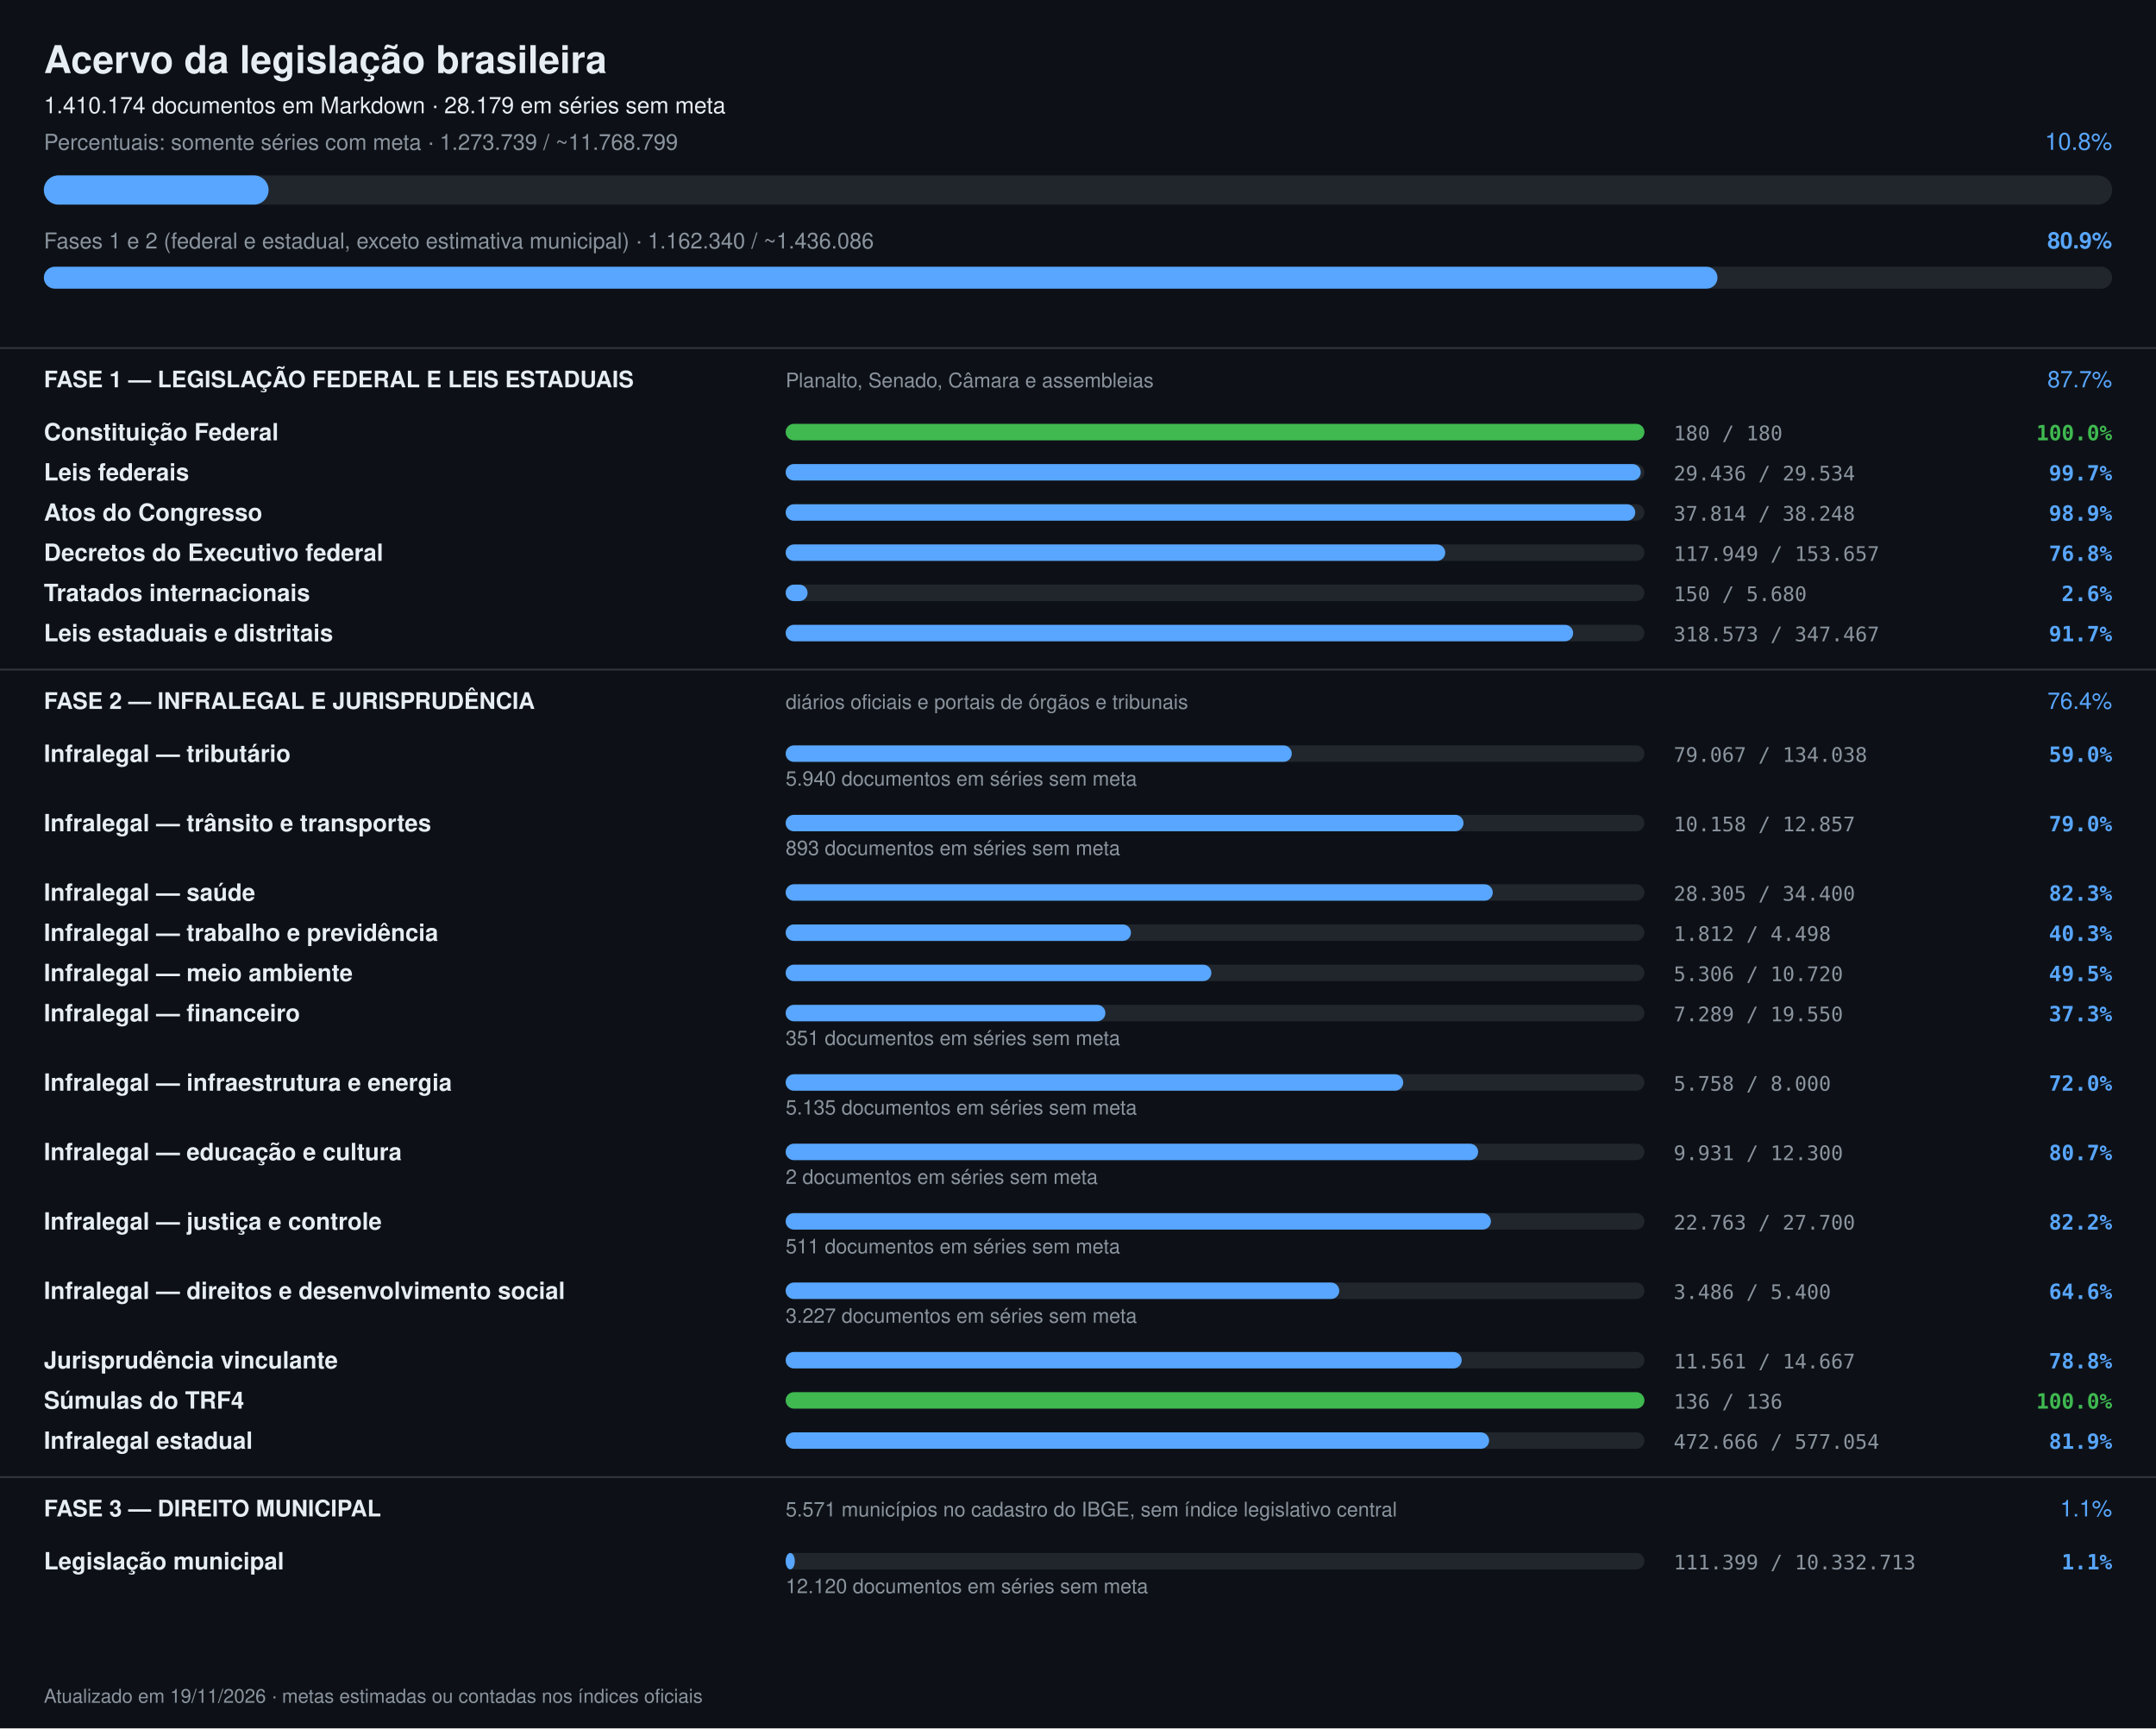
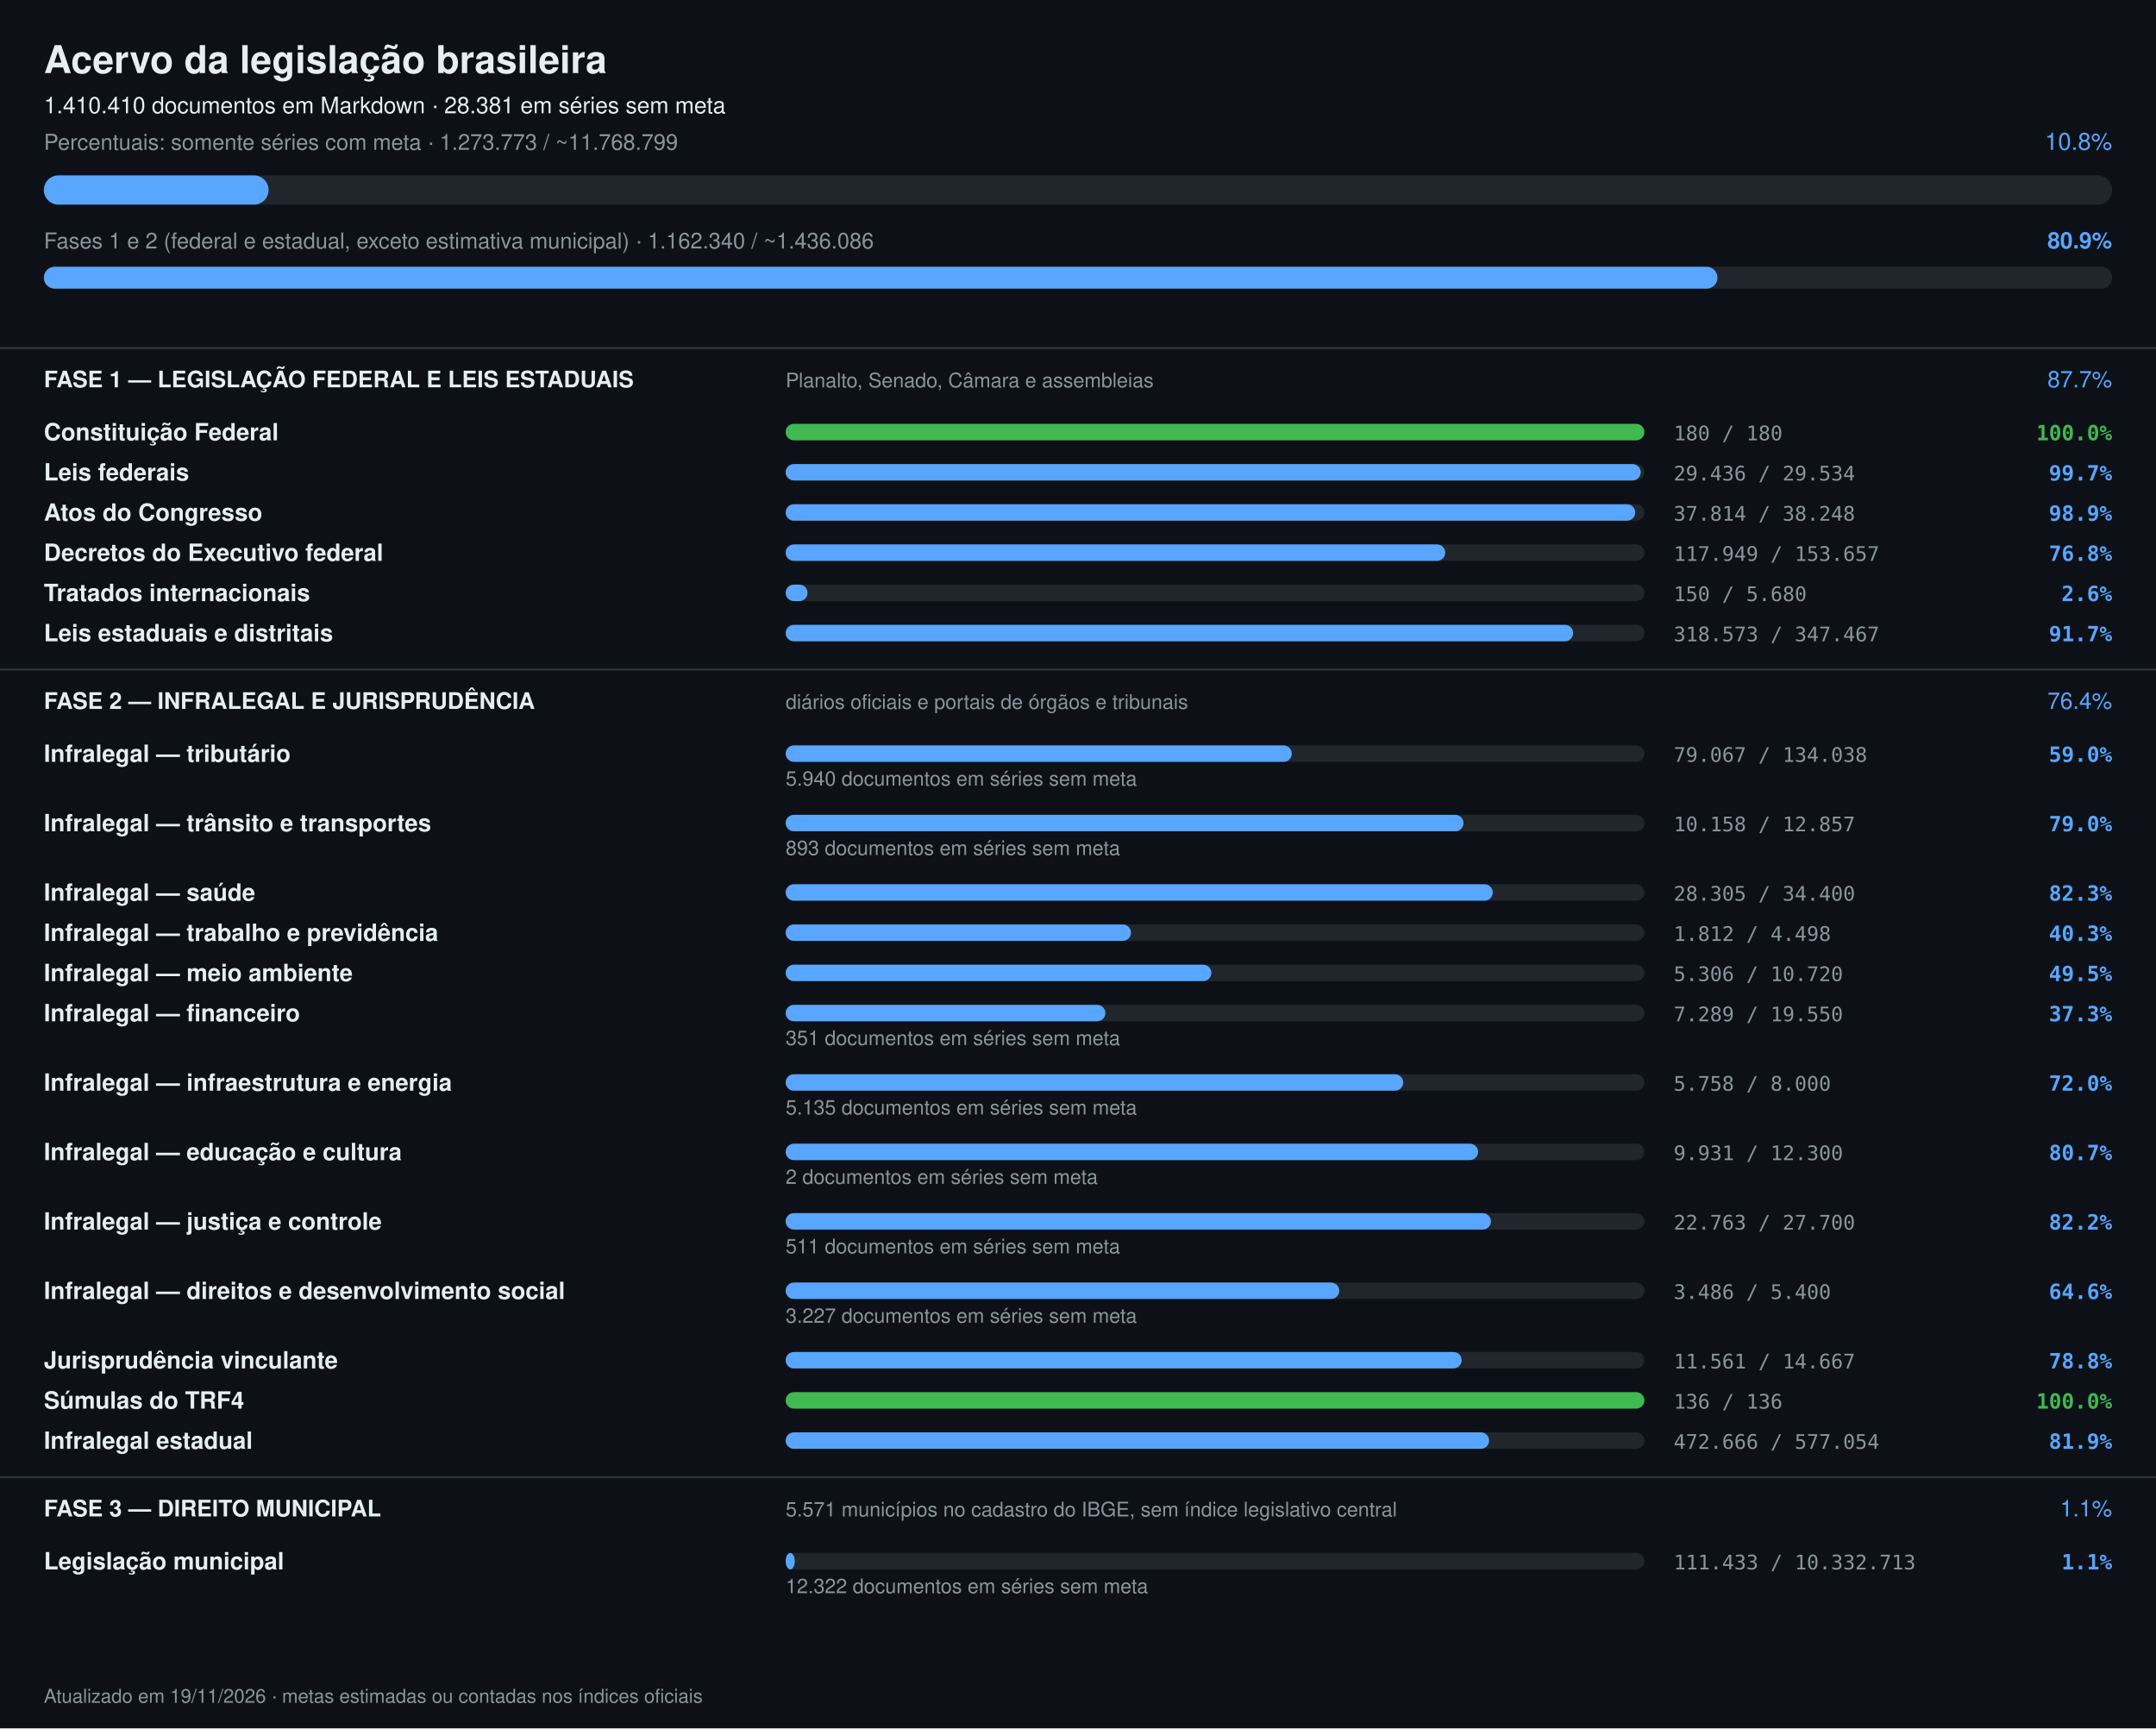
<svg xmlns="http://www.w3.org/2000/svg" width="1180" height="946" viewBox="0 0 1180 946" font-family="-apple-system,Segoe UI,Helvetica,Arial,sans-serif">
  <rect width="1180" height="946" fill="#0d1117" />
  <text x="24" y="40" font-size="21" font-weight="700" fill="#e6edf3">Acervo da legislação brasileira</text>
-   <text x="24" y="62" font-size="12.5" fill="#e6edf3">1.410.174 documentos em Markdown · 28.179 em séries sem meta</text>
-   <text x="24" y="82" font-size="12" fill="#8b949e">Percentuais: somente séries com meta · 1.273.739 / ~11.768.799</text>
+   <text x="24" y="62" font-size="12.5" fill="#e6edf3">1.410.410 documentos em Markdown · 28.381 em séries sem meta</text>
+   <text x="24" y="82" font-size="12" fill="#8b949e">Percentuais: somente séries com meta · 1.273.773 / ~11.768.799</text>
  <text x="1156" y="82" font-size="13" text-anchor="end" fill="#58a6ff">10.8%</text>
  <rect x="24" y="96" width="1132" height="16" rx="8" fill="#21262d" />
  <rect x="24" y="96" width="123" height="16" rx="8" fill="#58a6ff" />
  <text x="24" y="136" font-size="12" fill="#8b949e">Fases 1 e 2 (federal e estadual, exceto estimativa municipal) · 1.162.340 / ~1.436.086</text>
  <text x="1156" y="136" font-size="12.5" font-weight="600" text-anchor="end" fill="#58a6ff">80.9%</text>
  <rect x="24" y="146" width="1132" height="12" rx="6" fill="#21262d" />
  <rect x="24" y="146" width="916" height="12" rx="6" fill="#58a6ff" />
  <rect x="0" y="190" width="1180" height="1" fill="#30363d" />
  <text x="24" y="212" font-size="12.5" font-weight="700" fill="#e6edf3">FASE 1 — LEGISLAÇÃO FEDERAL E LEIS ESTADUAIS</text>
  <text x="430" y="212" font-size="11" fill="#8b949e">Planalto, Senado, Câmara e assembleias</text>
  <text x="1156" y="212" font-size="12.5" text-anchor="end" fill="#58a6ff">87.7%</text>
  <text x="24" y="241" font-size="13" font-weight="600" fill="#e6edf3">Constituição Federal</text>
  <rect x="430" y="232" width="470" height="9" rx="4.5" fill="#21262d" />
  <rect x="430" y="232" width="470" height="9" rx="4.5" fill="#3fb950" />
  <text x="916" y="241" font-size="11" fill="#8b949e" font-family="ui-monospace,monospace">180 / 180</text>
  <text x="1156" y="241" font-size="11.5" text-anchor="end" font-weight="600" fill="#3fb950" font-family="ui-monospace,monospace">100.0%</text>
  <text x="24" y="263" font-size="13" font-weight="600" fill="#e6edf3">Leis federais</text>
  <rect x="430" y="254" width="470" height="9" rx="4.5" fill="#21262d" />
  <rect x="430" y="254" width="468" height="9" rx="4.5" fill="#58a6ff" />
  <text x="916" y="263" font-size="11" fill="#8b949e" font-family="ui-monospace,monospace">29.436 / 29.534</text>
  <text x="1156" y="263" font-size="11.5" text-anchor="end" font-weight="600" fill="#58a6ff" font-family="ui-monospace,monospace">99.7%</text>
  <text x="24" y="285" font-size="13" font-weight="600" fill="#e6edf3">Atos do Congresso</text>
  <rect x="430" y="276" width="470" height="9" rx="4.5" fill="#21262d" />
  <rect x="430" y="276" width="465" height="9" rx="4.5" fill="#58a6ff" />
  <text x="916" y="285" font-size="11" fill="#8b949e" font-family="ui-monospace,monospace">37.814 / 38.248</text>
  <text x="1156" y="285" font-size="11.5" text-anchor="end" font-weight="600" fill="#58a6ff" font-family="ui-monospace,monospace">98.9%</text>
  <text x="24" y="307" font-size="13" font-weight="600" fill="#e6edf3">Decretos do Executivo federal</text>
  <rect x="430" y="298" width="470" height="9" rx="4.5" fill="#21262d" />
  <rect x="430" y="298" width="361" height="9" rx="4.5" fill="#58a6ff" />
  <text x="916" y="307" font-size="11" fill="#8b949e" font-family="ui-monospace,monospace">117.949 / 153.657</text>
  <text x="1156" y="307" font-size="11.5" text-anchor="end" font-weight="600" fill="#58a6ff" font-family="ui-monospace,monospace">76.8%</text>
  <text x="24" y="329" font-size="13" font-weight="600" fill="#e6edf3">Tratados internacionais</text>
  <rect x="430" y="320" width="470" height="9" rx="4.5" fill="#21262d" />
  <rect x="430" y="320" width="12" height="9" rx="4.5" fill="#58a6ff" />
  <text x="916" y="329" font-size="11" fill="#8b949e" font-family="ui-monospace,monospace">150 / 5.680</text>
  <text x="1156" y="329" font-size="11.5" text-anchor="end" font-weight="600" fill="#58a6ff" font-family="ui-monospace,monospace">2.6%</text>
  <text x="24" y="351" font-size="13" font-weight="600" fill="#e6edf3">Leis estaduais e distritais</text>
  <rect x="430" y="342" width="470" height="9" rx="4.5" fill="#21262d" />
  <rect x="430" y="342" width="431" height="9" rx="4.5" fill="#58a6ff" />
  <text x="916" y="351" font-size="11" fill="#8b949e" font-family="ui-monospace,monospace">318.573 / 347.467</text>
  <text x="1156" y="351" font-size="11.5" text-anchor="end" font-weight="600" fill="#58a6ff" font-family="ui-monospace,monospace">91.7%</text>
  <rect x="0" y="366" width="1180" height="1" fill="#30363d" />
  <text x="24" y="388" font-size="12.5" font-weight="700" fill="#e6edf3">FASE 2 — INFRALEGAL E JURISPRUDÊNCIA</text>
  <text x="430" y="388" font-size="11" fill="#8b949e">diários oficiais e portais de órgãos e tribunais</text>
  <text x="1156" y="388" font-size="12.5" text-anchor="end" fill="#58a6ff">76.4%</text>
  <text x="24" y="417" font-size="13" font-weight="600" fill="#e6edf3">Infralegal — tributário</text>
  <rect x="430" y="408" width="470" height="9" rx="4.5" fill="#21262d" />
  <rect x="430" y="408" width="277" height="9" rx="4.5" fill="#58a6ff" />
  <text x="916" y="417" font-size="11" fill="#8b949e" font-family="ui-monospace,monospace">79.067 / 134.038</text>
  <text x="1156" y="417" font-size="11.5" text-anchor="end" font-weight="600" fill="#58a6ff" font-family="ui-monospace,monospace">59.0%</text>
  <text x="430" y="430" font-size="11" fill="#8b949e">5.940 documentos em séries sem meta</text>
  <text x="24" y="455" font-size="13" font-weight="600" fill="#e6edf3">Infralegal — trânsito e transportes</text>
  <rect x="430" y="446" width="470" height="9" rx="4.5" fill="#21262d" />
  <rect x="430" y="446" width="371" height="9" rx="4.5" fill="#58a6ff" />
  <text x="916" y="455" font-size="11" fill="#8b949e" font-family="ui-monospace,monospace">10.158 / 12.857</text>
  <text x="1156" y="455" font-size="11.5" text-anchor="end" font-weight="600" fill="#58a6ff" font-family="ui-monospace,monospace">79.0%</text>
  <text x="430" y="468" font-size="11" fill="#8b949e">893 documentos em séries sem meta</text>
  <text x="24" y="493" font-size="13" font-weight="600" fill="#e6edf3">Infralegal — saúde</text>
  <rect x="430" y="484" width="470" height="9" rx="4.5" fill="#21262d" />
  <rect x="430" y="484" width="387" height="9" rx="4.5" fill="#58a6ff" />
  <text x="916" y="493" font-size="11" fill="#8b949e" font-family="ui-monospace,monospace">28.305 / 34.400</text>
  <text x="1156" y="493" font-size="11.5" text-anchor="end" font-weight="600" fill="#58a6ff" font-family="ui-monospace,monospace">82.3%</text>
  <text x="24" y="515" font-size="13" font-weight="600" fill="#e6edf3">Infralegal — trabalho e previdência</text>
  <rect x="430" y="506" width="470" height="9" rx="4.5" fill="#21262d" />
  <rect x="430" y="506" width="189" height="9" rx="4.5" fill="#58a6ff" />
  <text x="916" y="515" font-size="11" fill="#8b949e" font-family="ui-monospace,monospace">1.812 / 4.498</text>
  <text x="1156" y="515" font-size="11.5" text-anchor="end" font-weight="600" fill="#58a6ff" font-family="ui-monospace,monospace">40.3%</text>
  <text x="24" y="537" font-size="13" font-weight="600" fill="#e6edf3">Infralegal — meio ambiente</text>
  <rect x="430" y="528" width="470" height="9" rx="4.5" fill="#21262d" />
  <rect x="430" y="528" width="233" height="9" rx="4.5" fill="#58a6ff" />
  <text x="916" y="537" font-size="11" fill="#8b949e" font-family="ui-monospace,monospace">5.306 / 10.720</text>
  <text x="1156" y="537" font-size="11.5" text-anchor="end" font-weight="600" fill="#58a6ff" font-family="ui-monospace,monospace">49.5%</text>
  <text x="24" y="559" font-size="13" font-weight="600" fill="#e6edf3">Infralegal — financeiro</text>
  <rect x="430" y="550" width="470" height="9" rx="4.5" fill="#21262d" />
  <rect x="430" y="550" width="175" height="9" rx="4.5" fill="#58a6ff" />
  <text x="916" y="559" font-size="11" fill="#8b949e" font-family="ui-monospace,monospace">7.289 / 19.550</text>
  <text x="1156" y="559" font-size="11.5" text-anchor="end" font-weight="600" fill="#58a6ff" font-family="ui-monospace,monospace">37.3%</text>
  <text x="430" y="572" font-size="11" fill="#8b949e">351 documentos em séries sem meta</text>
  <text x="24" y="597" font-size="13" font-weight="600" fill="#e6edf3">Infralegal — infraestrutura e energia</text>
  <rect x="430" y="588" width="470" height="9" rx="4.5" fill="#21262d" />
  <rect x="430" y="588" width="338" height="9" rx="4.5" fill="#58a6ff" />
  <text x="916" y="597" font-size="11" fill="#8b949e" font-family="ui-monospace,monospace">5.758 / 8.000</text>
  <text x="1156" y="597" font-size="11.5" text-anchor="end" font-weight="600" fill="#58a6ff" font-family="ui-monospace,monospace">72.0%</text>
  <text x="430" y="610" font-size="11" fill="#8b949e">5.135 documentos em séries sem meta</text>
  <text x="24" y="635" font-size="13" font-weight="600" fill="#e6edf3">Infralegal — educação e cultura</text>
  <rect x="430" y="626" width="470" height="9" rx="4.5" fill="#21262d" />
  <rect x="430" y="626" width="379" height="9" rx="4.5" fill="#58a6ff" />
  <text x="916" y="635" font-size="11" fill="#8b949e" font-family="ui-monospace,monospace">9.931 / 12.300</text>
  <text x="1156" y="635" font-size="11.5" text-anchor="end" font-weight="600" fill="#58a6ff" font-family="ui-monospace,monospace">80.7%</text>
  <text x="430" y="648" font-size="11" fill="#8b949e">2 documentos em séries sem meta</text>
  <text x="24" y="673" font-size="13" font-weight="600" fill="#e6edf3">Infralegal — justiça e controle</text>
  <rect x="430" y="664" width="470" height="9" rx="4.5" fill="#21262d" />
  <rect x="430" y="664" width="386" height="9" rx="4.5" fill="#58a6ff" />
  <text x="916" y="673" font-size="11" fill="#8b949e" font-family="ui-monospace,monospace">22.763 / 27.700</text>
  <text x="1156" y="673" font-size="11.5" text-anchor="end" font-weight="600" fill="#58a6ff" font-family="ui-monospace,monospace">82.2%</text>
  <text x="430" y="686" font-size="11" fill="#8b949e">511 documentos em séries sem meta</text>
  <text x="24" y="711" font-size="13" font-weight="600" fill="#e6edf3">Infralegal — direitos e desenvolvimento social</text>
  <rect x="430" y="702" width="470" height="9" rx="4.5" fill="#21262d" />
  <rect x="430" y="702" width="303" height="9" rx="4.5" fill="#58a6ff" />
  <text x="916" y="711" font-size="11" fill="#8b949e" font-family="ui-monospace,monospace">3.486 / 5.400</text>
  <text x="1156" y="711" font-size="11.5" text-anchor="end" font-weight="600" fill="#58a6ff" font-family="ui-monospace,monospace">64.6%</text>
  <text x="430" y="724" font-size="11" fill="#8b949e">3.227 documentos em séries sem meta</text>
  <text x="24" y="749" font-size="13" font-weight="600" fill="#e6edf3">Jurisprudência vinculante</text>
  <rect x="430" y="740" width="470" height="9" rx="4.5" fill="#21262d" />
  <rect x="430" y="740" width="370" height="9" rx="4.5" fill="#58a6ff" />
  <text x="916" y="749" font-size="11" fill="#8b949e" font-family="ui-monospace,monospace">11.561 / 14.667</text>
  <text x="1156" y="749" font-size="11.5" text-anchor="end" font-weight="600" fill="#58a6ff" font-family="ui-monospace,monospace">78.8%</text>
  <text x="24" y="771" font-size="13" font-weight="600" fill="#e6edf3">Súmulas do TRF4</text>
  <rect x="430" y="762" width="470" height="9" rx="4.5" fill="#21262d" />
  <rect x="430" y="762" width="470" height="9" rx="4.5" fill="#3fb950" />
  <text x="916" y="771" font-size="11" fill="#8b949e" font-family="ui-monospace,monospace">136 / 136</text>
  <text x="1156" y="771" font-size="11.5" text-anchor="end" font-weight="600" fill="#3fb950" font-family="ui-monospace,monospace">100.0%</text>
  <text x="24" y="793" font-size="13" font-weight="600" fill="#e6edf3">Infralegal estadual</text>
  <rect x="430" y="784" width="470" height="9" rx="4.5" fill="#21262d" />
  <rect x="430" y="784" width="385" height="9" rx="4.5" fill="#58a6ff" />
  <text x="916" y="793" font-size="11" fill="#8b949e" font-family="ui-monospace,monospace">472.666 / 577.054</text>
  <text x="1156" y="793" font-size="11.5" text-anchor="end" font-weight="600" fill="#58a6ff" font-family="ui-monospace,monospace">81.9%</text>
  <rect x="0" y="808" width="1180" height="1" fill="#30363d" />
  <text x="24" y="830" font-size="12.5" font-weight="700" fill="#e6edf3">FASE 3 — DIREITO MUNICIPAL</text>
  <text x="430" y="830" font-size="11" fill="#8b949e">5.571 municípios no cadastro do IBGE, sem índice legislativo central</text>
  <text x="1156" y="830" font-size="12.5" text-anchor="end" fill="#58a6ff">1.1%</text>
  <text x="24" y="859" font-size="13" font-weight="600" fill="#e6edf3">Legislação municipal</text>
  <rect x="430" y="850" width="470" height="9" rx="4.5" fill="#21262d" />
  <rect x="430" y="850" width="5" height="9" rx="4.5" fill="#58a6ff" />
-   <text x="916" y="859" font-size="11" fill="#8b949e" font-family="ui-monospace,monospace">111.399 / 10.332.713</text>
+   <text x="916" y="859" font-size="11" fill="#8b949e" font-family="ui-monospace,monospace">111.433 / 10.332.713</text>
  <text x="1156" y="859" font-size="11.5" text-anchor="end" font-weight="600" fill="#58a6ff" font-family="ui-monospace,monospace">1.1%</text>
-   <text x="430" y="872" font-size="11" fill="#8b949e">12.120 documentos em séries sem meta</text>
+   <text x="430" y="872" font-size="11" fill="#8b949e">12.322 documentos em séries sem meta</text>
  <text x="24" y="932" font-size="10.5" fill="#8b949e">Atualizado em 19/11/2026 · metas estimadas ou contadas nos índices oficiais</text>
</svg>
